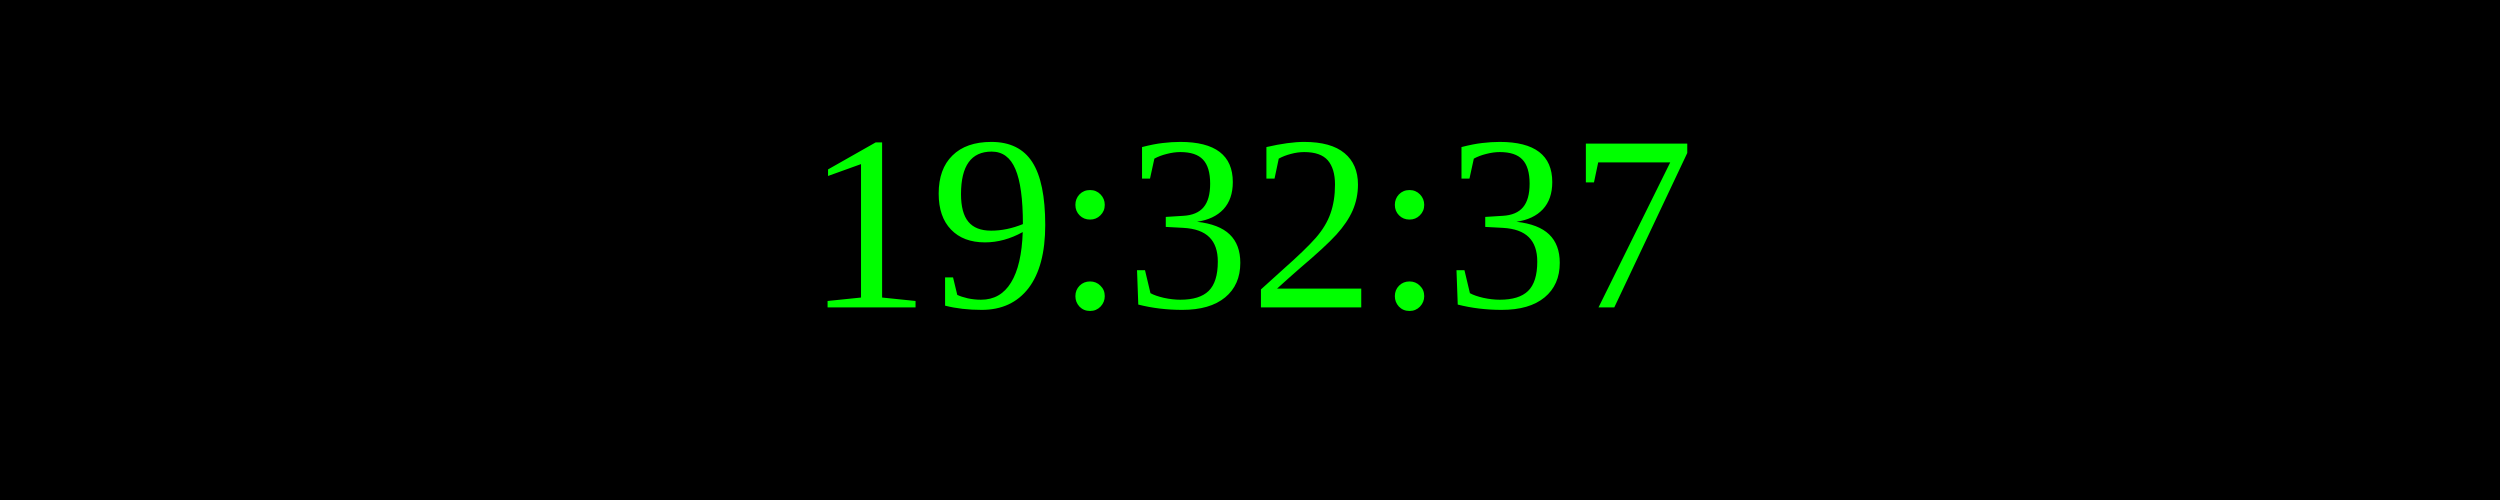
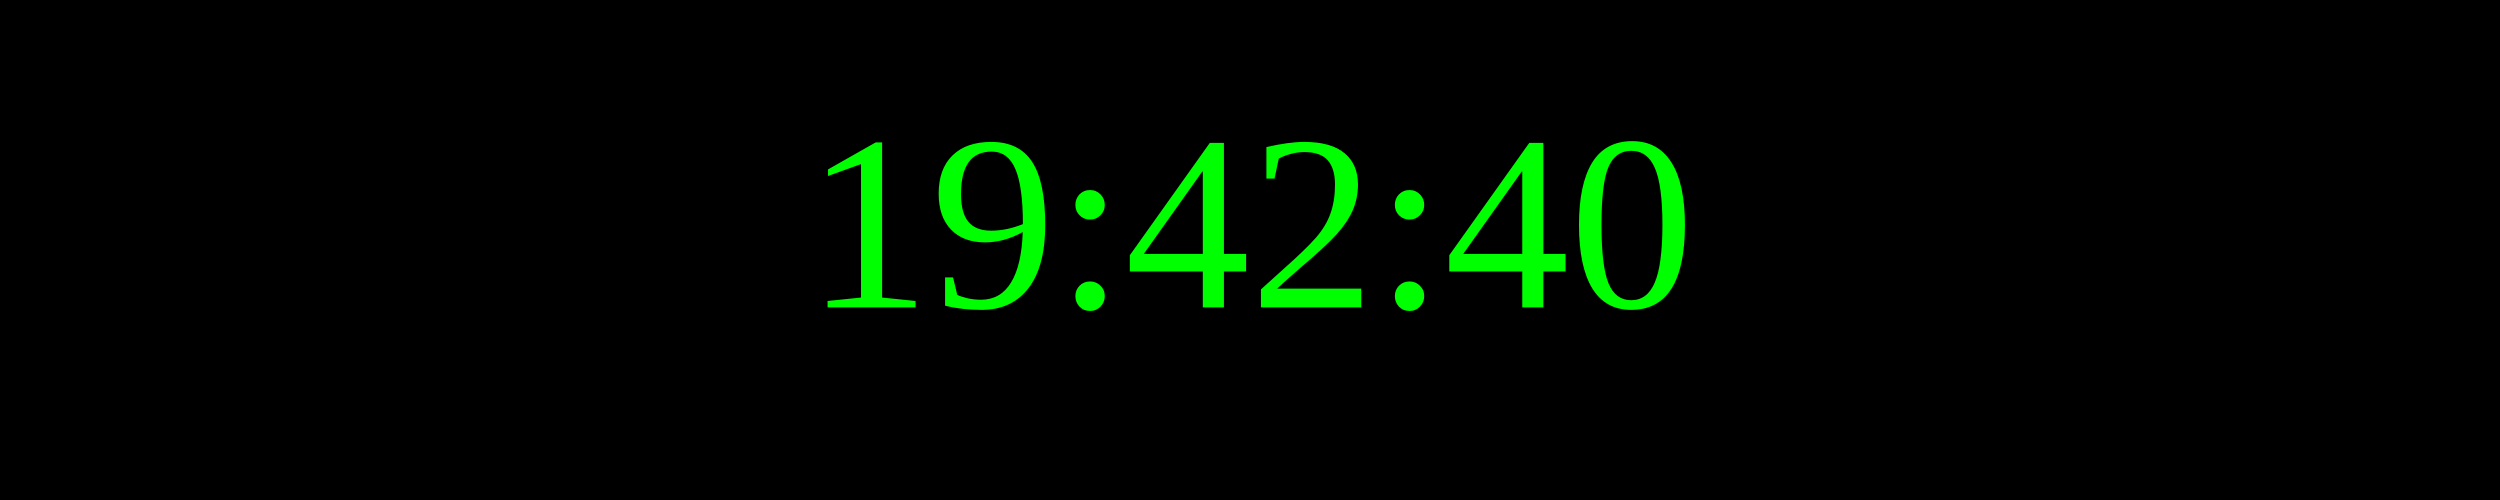
<svg xmlns="http://www.w3.org/2000/svg" width="250" height="50">
  <rect width="100%" height="100%" fill="black" />
  <text x="50%" y="50%" font-size="25" fill="lime" text-anchor="middle" dominant-baseline="middle">
- 19:32:37
+ 19:42:40
</text>
</svg>
